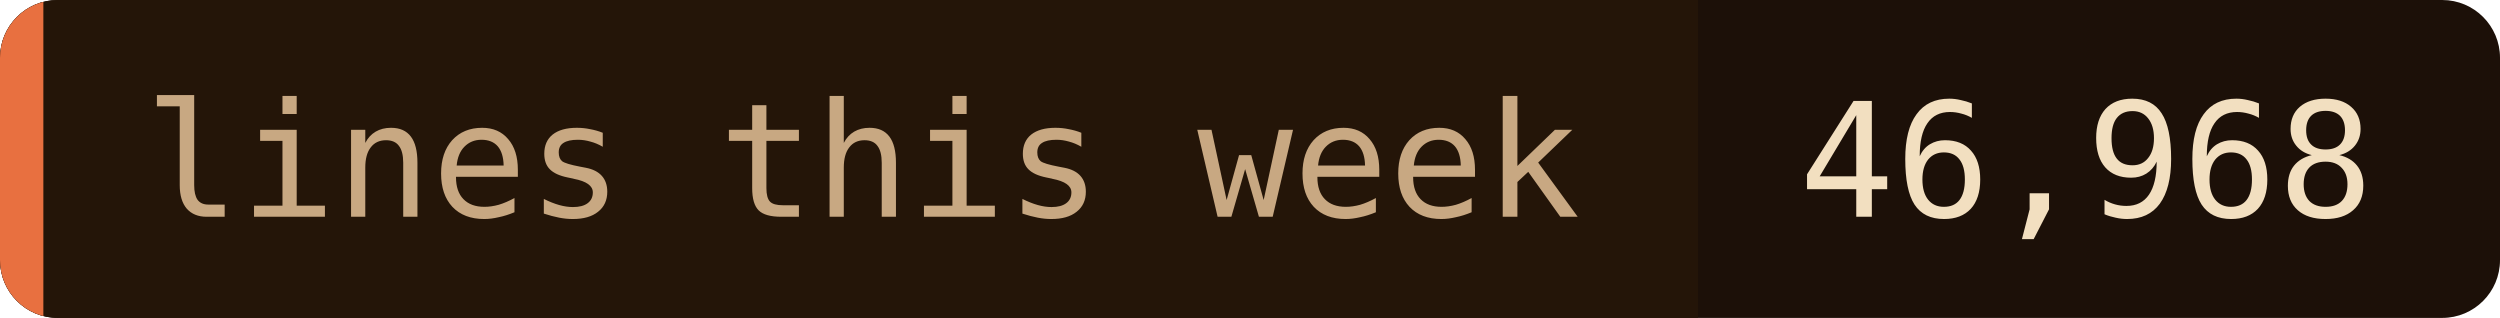
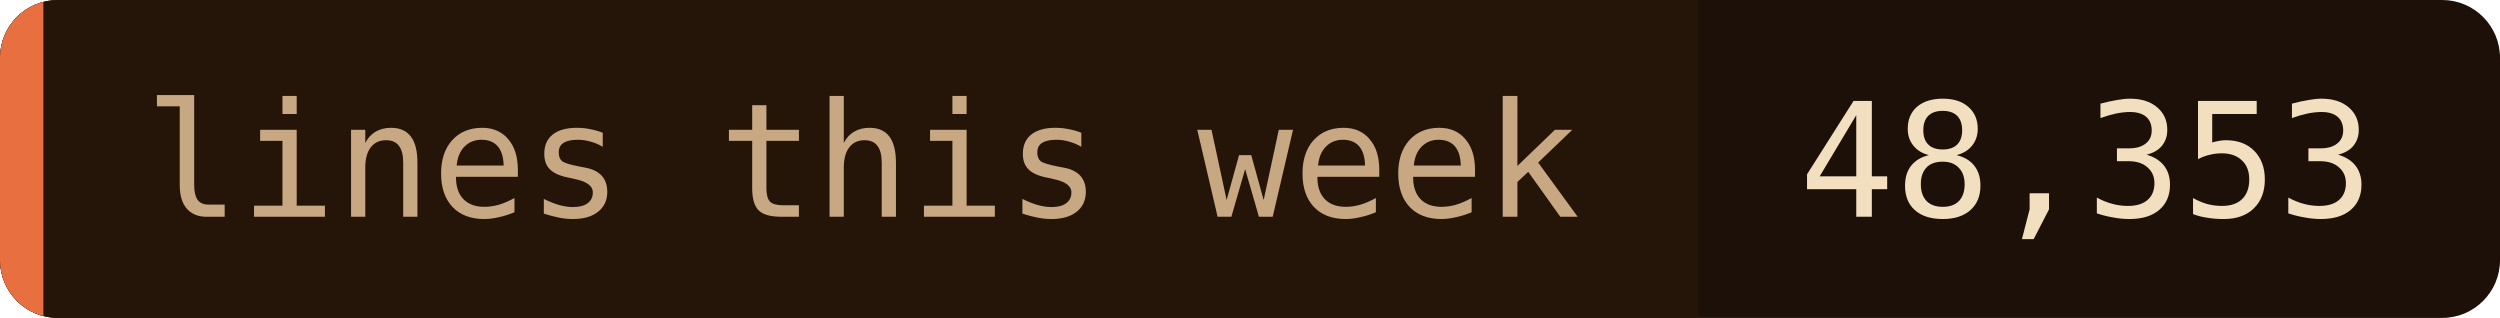
- <svg xmlns="http://www.w3.org/2000/svg" width="173" height="22" role="img" aria-label="lines this week: 46,968">
+ <svg xmlns="http://www.w3.org/2000/svg" width="173" height="22" role="img" aria-label="lines this week: 48,353">
  <clipPath id="c">
    <rect width="173" height="22" rx="4" />
  </clipPath>
  <g clip-path="url(#c)">
    <rect width="173" height="22" fill="#1c1008" />
    <rect width="117.5" height="22" fill="#241508" />
    <rect width="3" height="22" fill="#e87040" />
  </g>
  <g font-family="'JetBrains Mono', 'Fira Code', ui-monospace, SFMono-Regular, Menlo, monospace" font-size="11">
    <text x="10" y="15" fill="#c8a882">lines this week</text>
-     <text x="124.5" y="15" fill="#f2dfc0">46,968</text>
+     <text x="124.5" y="15" fill="#f2dfc0">48,353</text>
  </g>
</svg>
